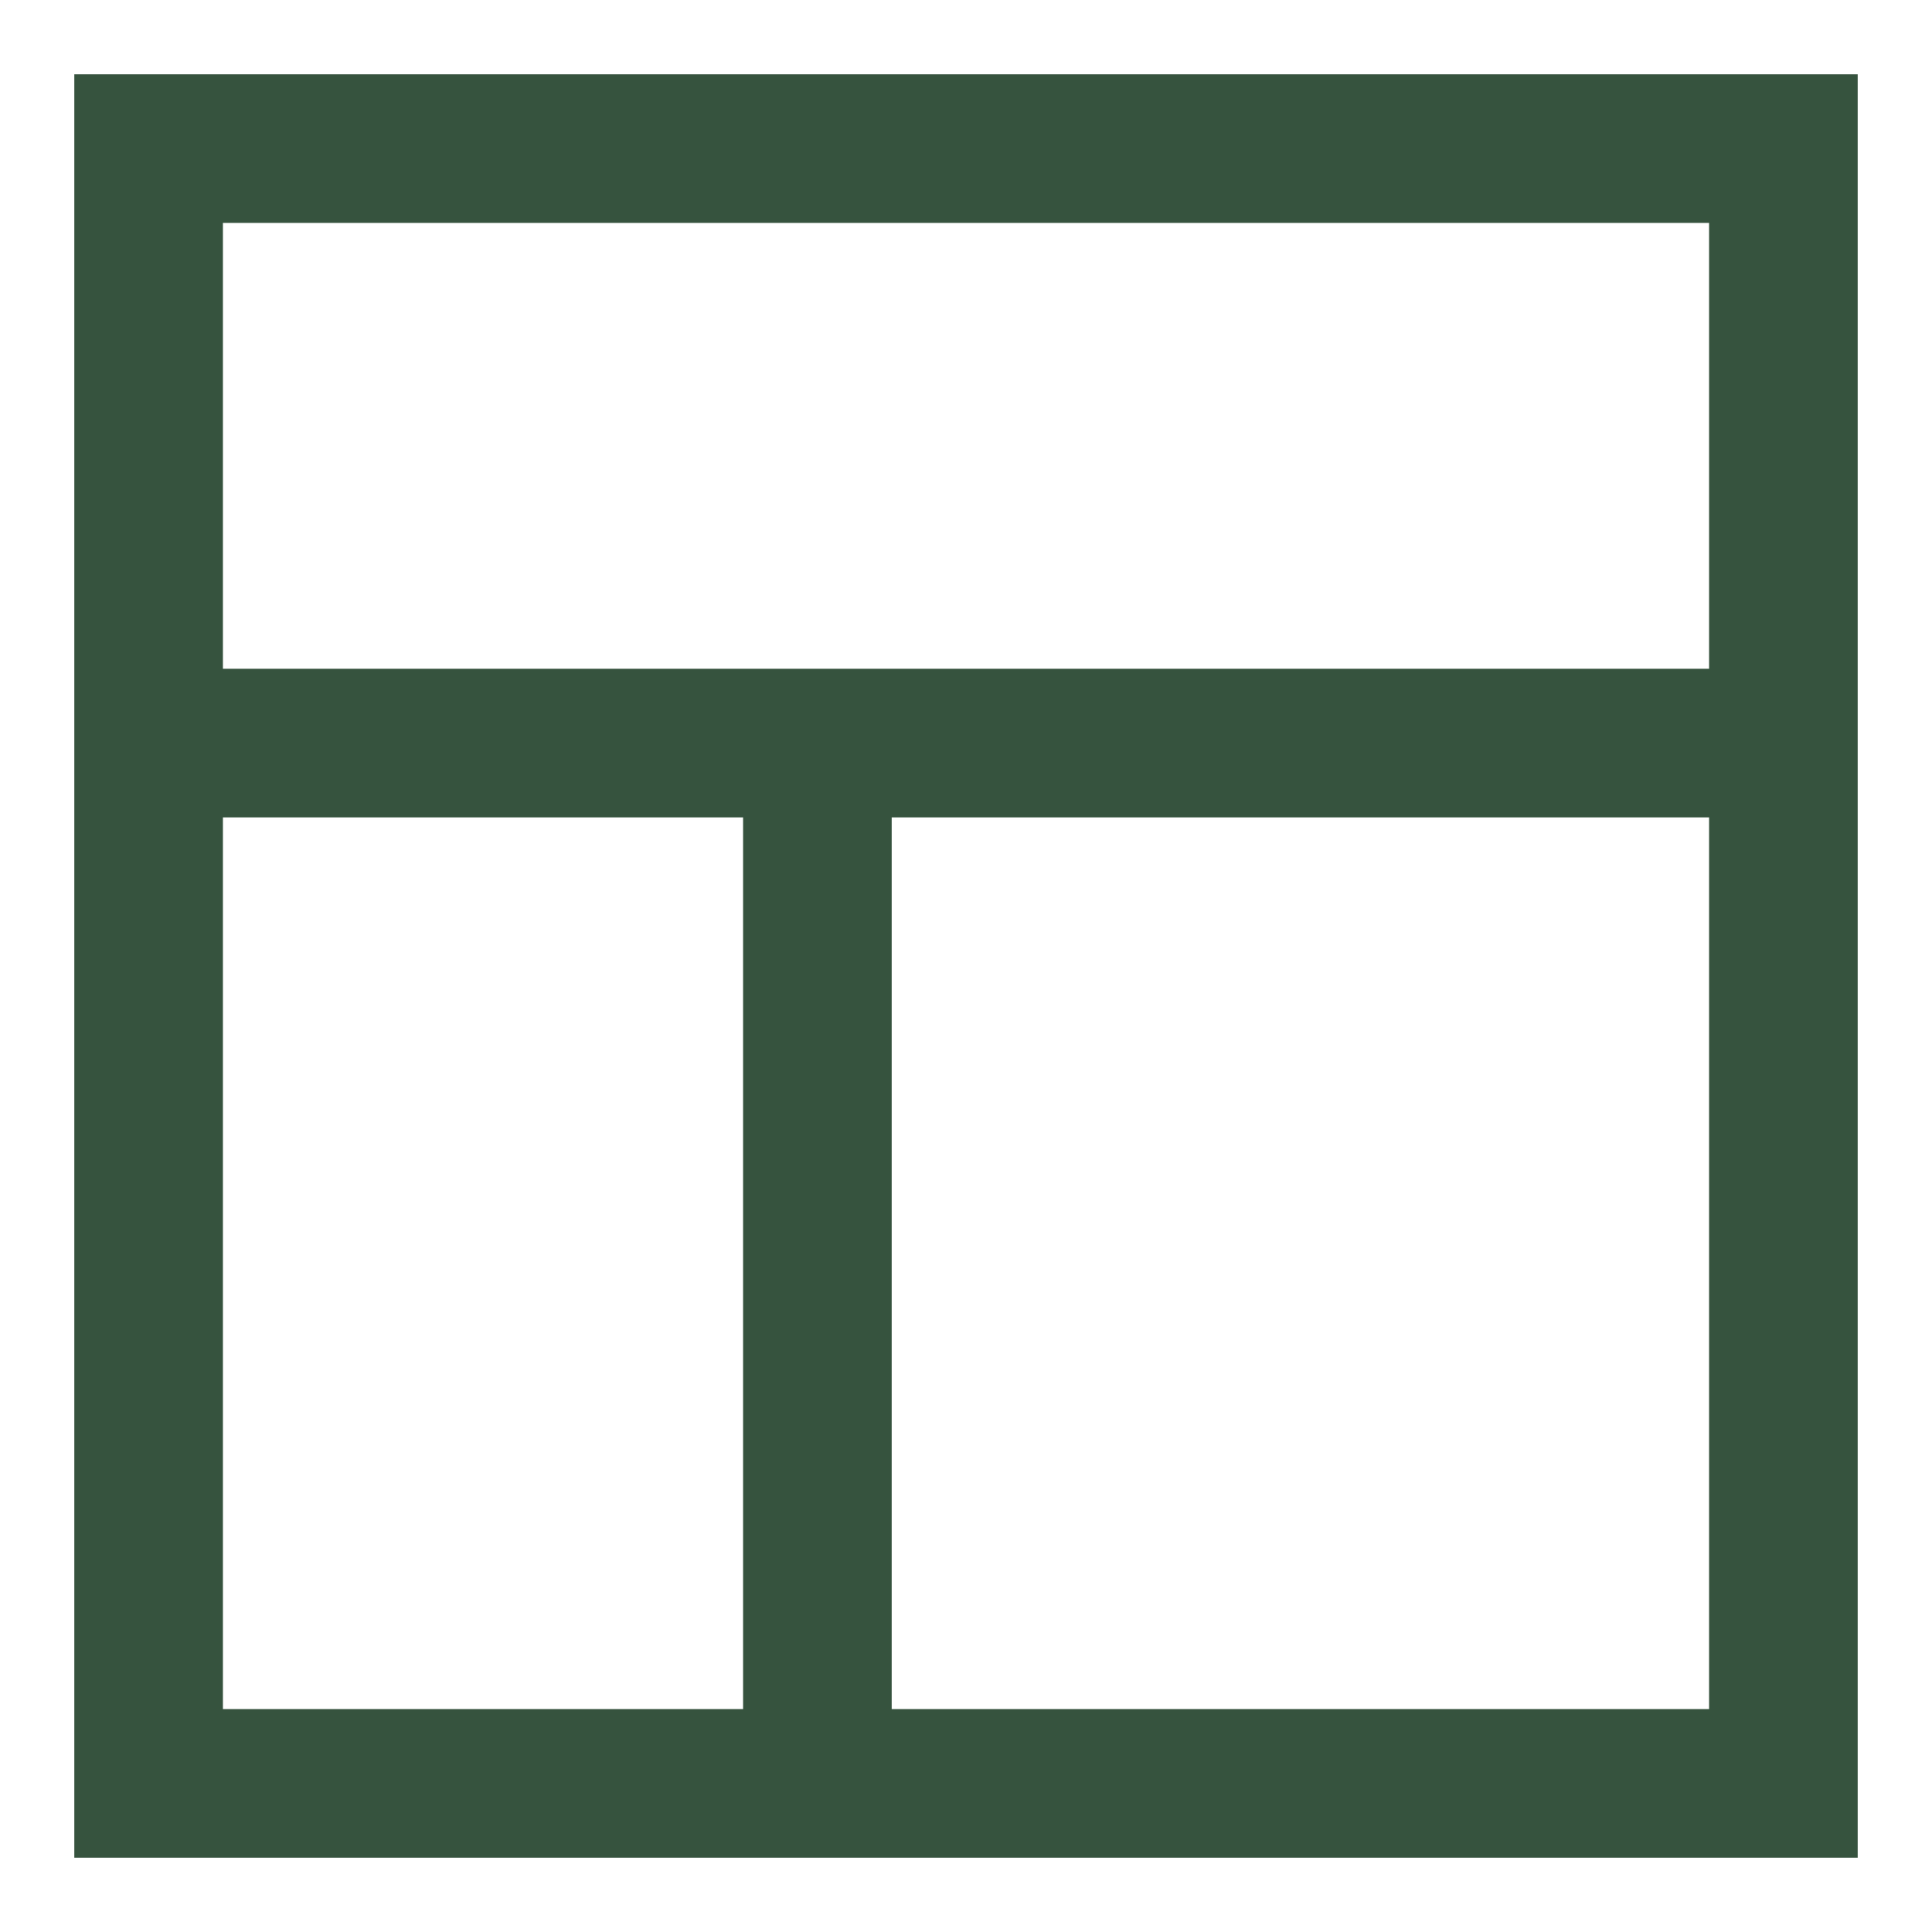
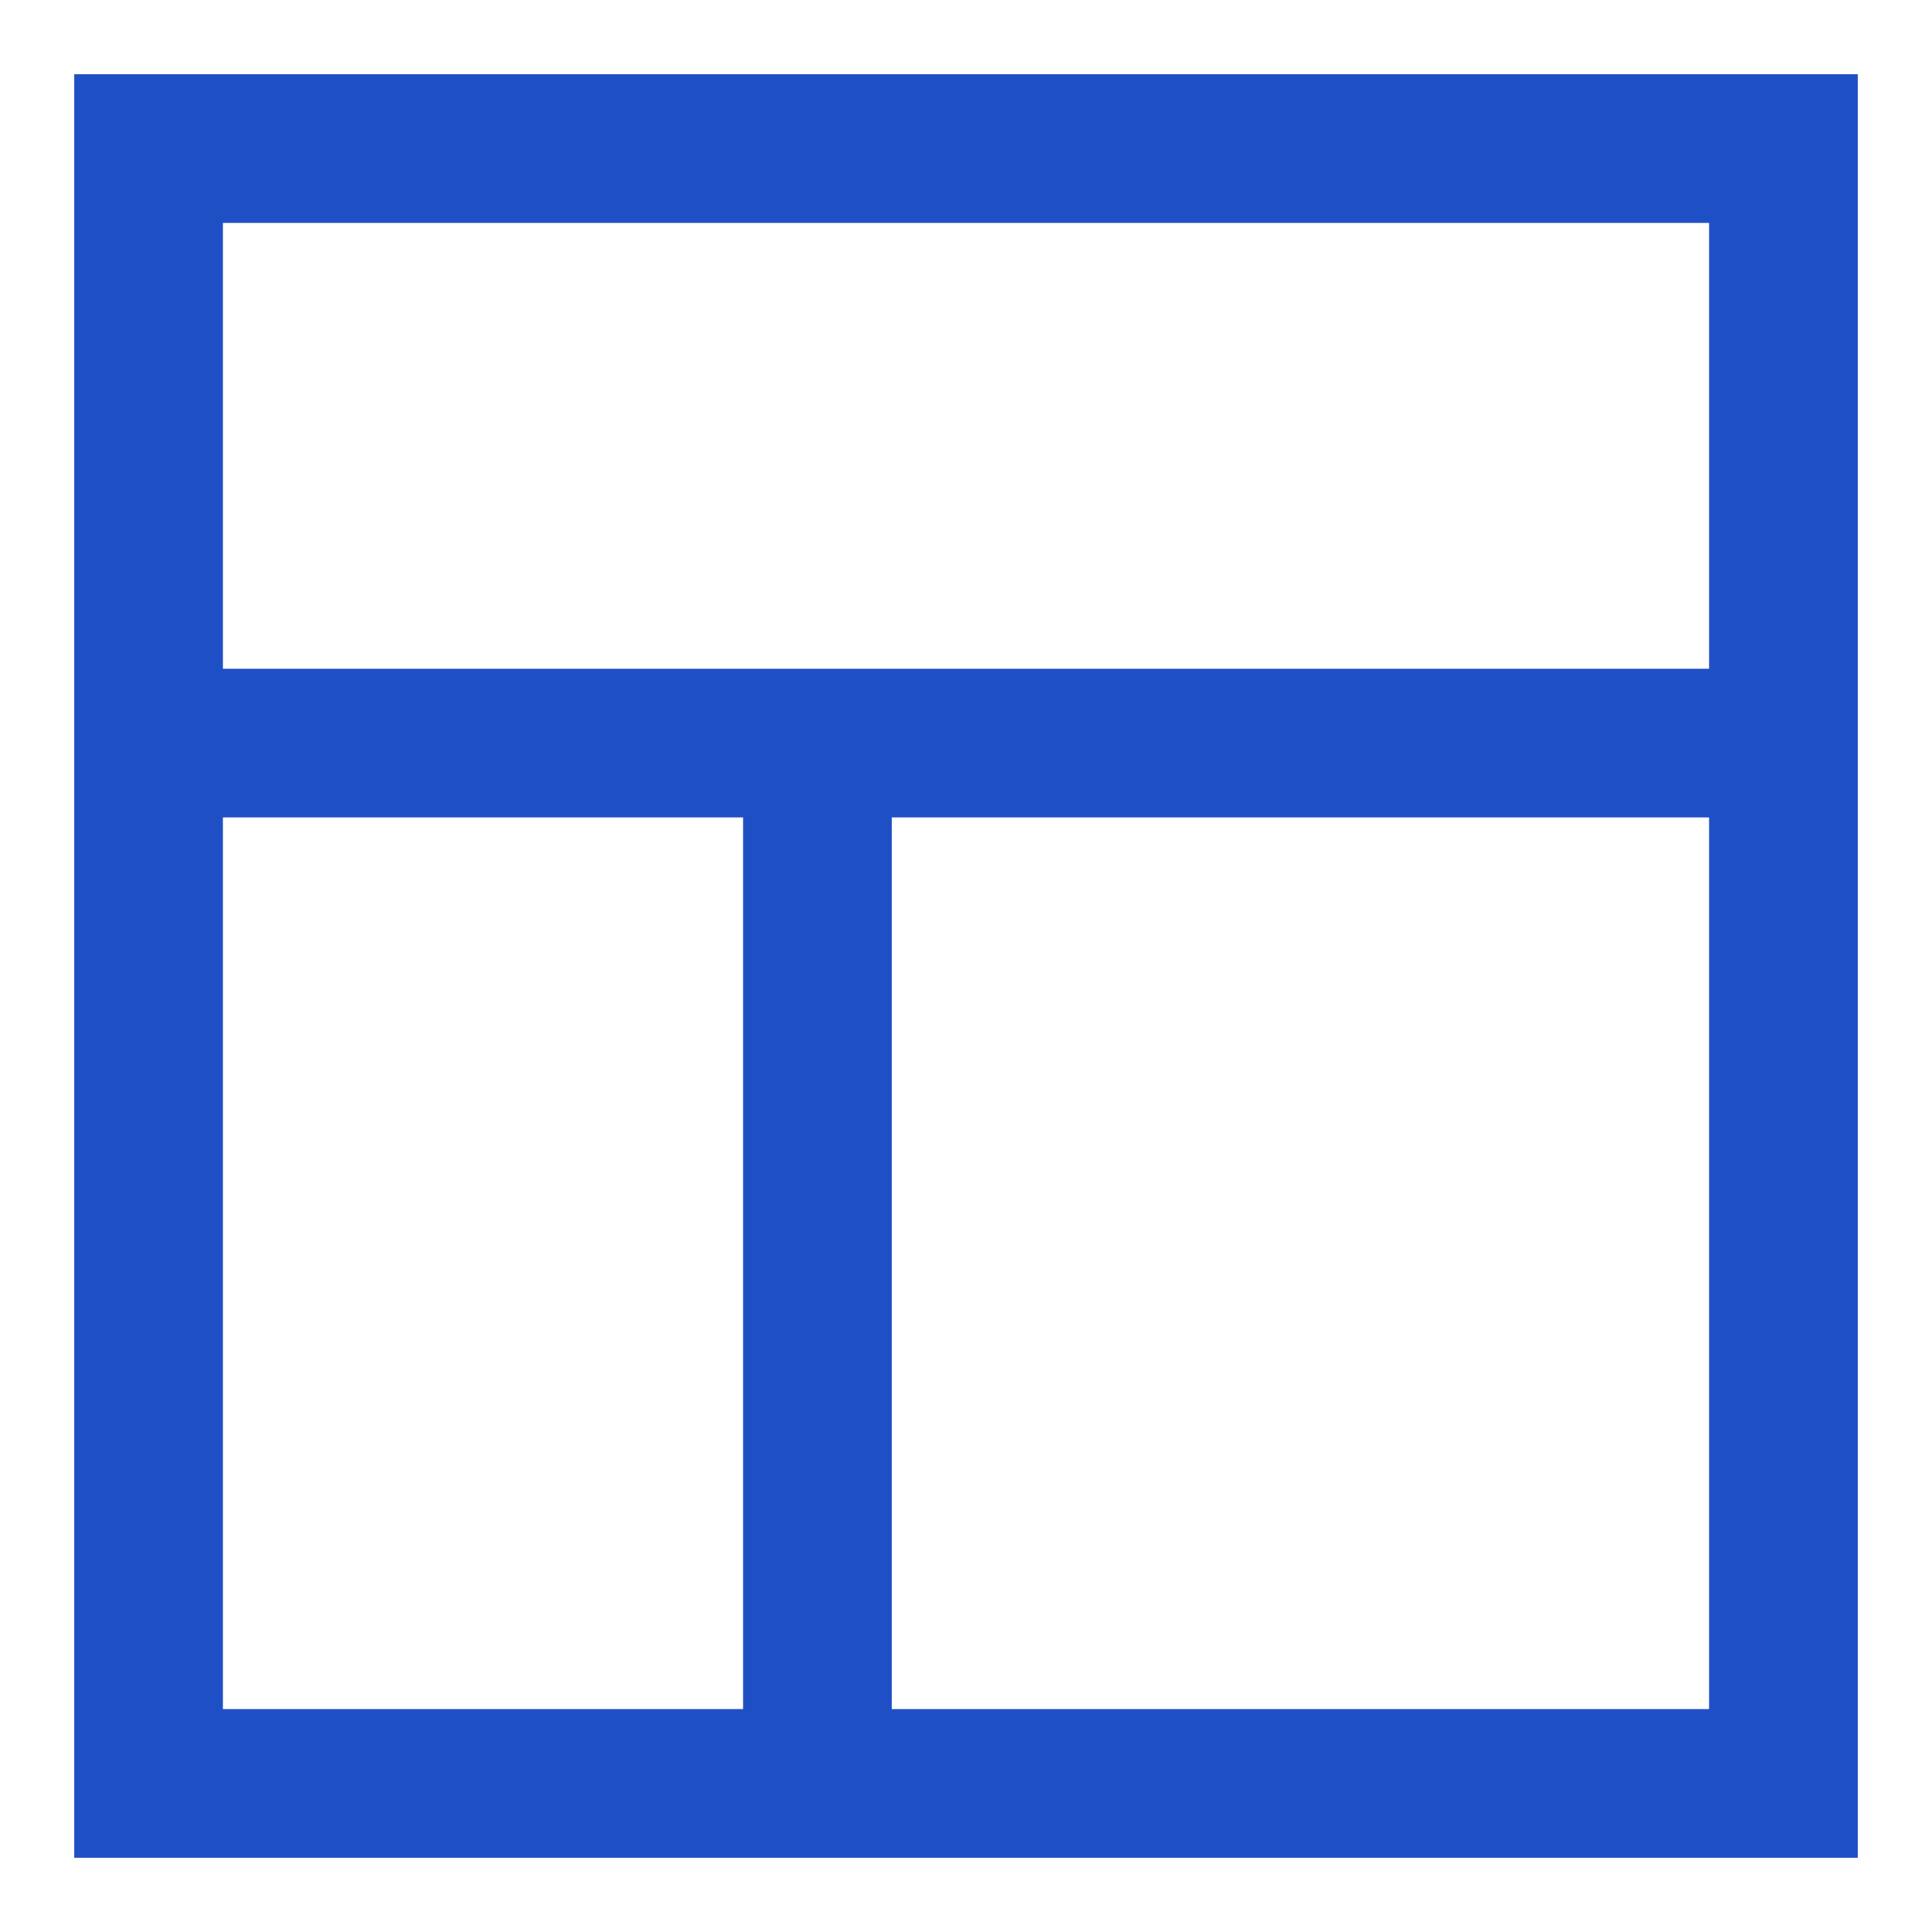
<svg xmlns="http://www.w3.org/2000/svg" viewBox="0 0 26 26">
-   <path d="M2 2H24V24H2Z M2 10H24 M11 10V24" fill="none" stroke="#36533E" stroke-width="2" />
+   <path d="M2 2H24V24H2Z M2 10H24 M11 10V24" fill="none" stroke="#1F4FC4" stroke-width="2" />
</svg>
